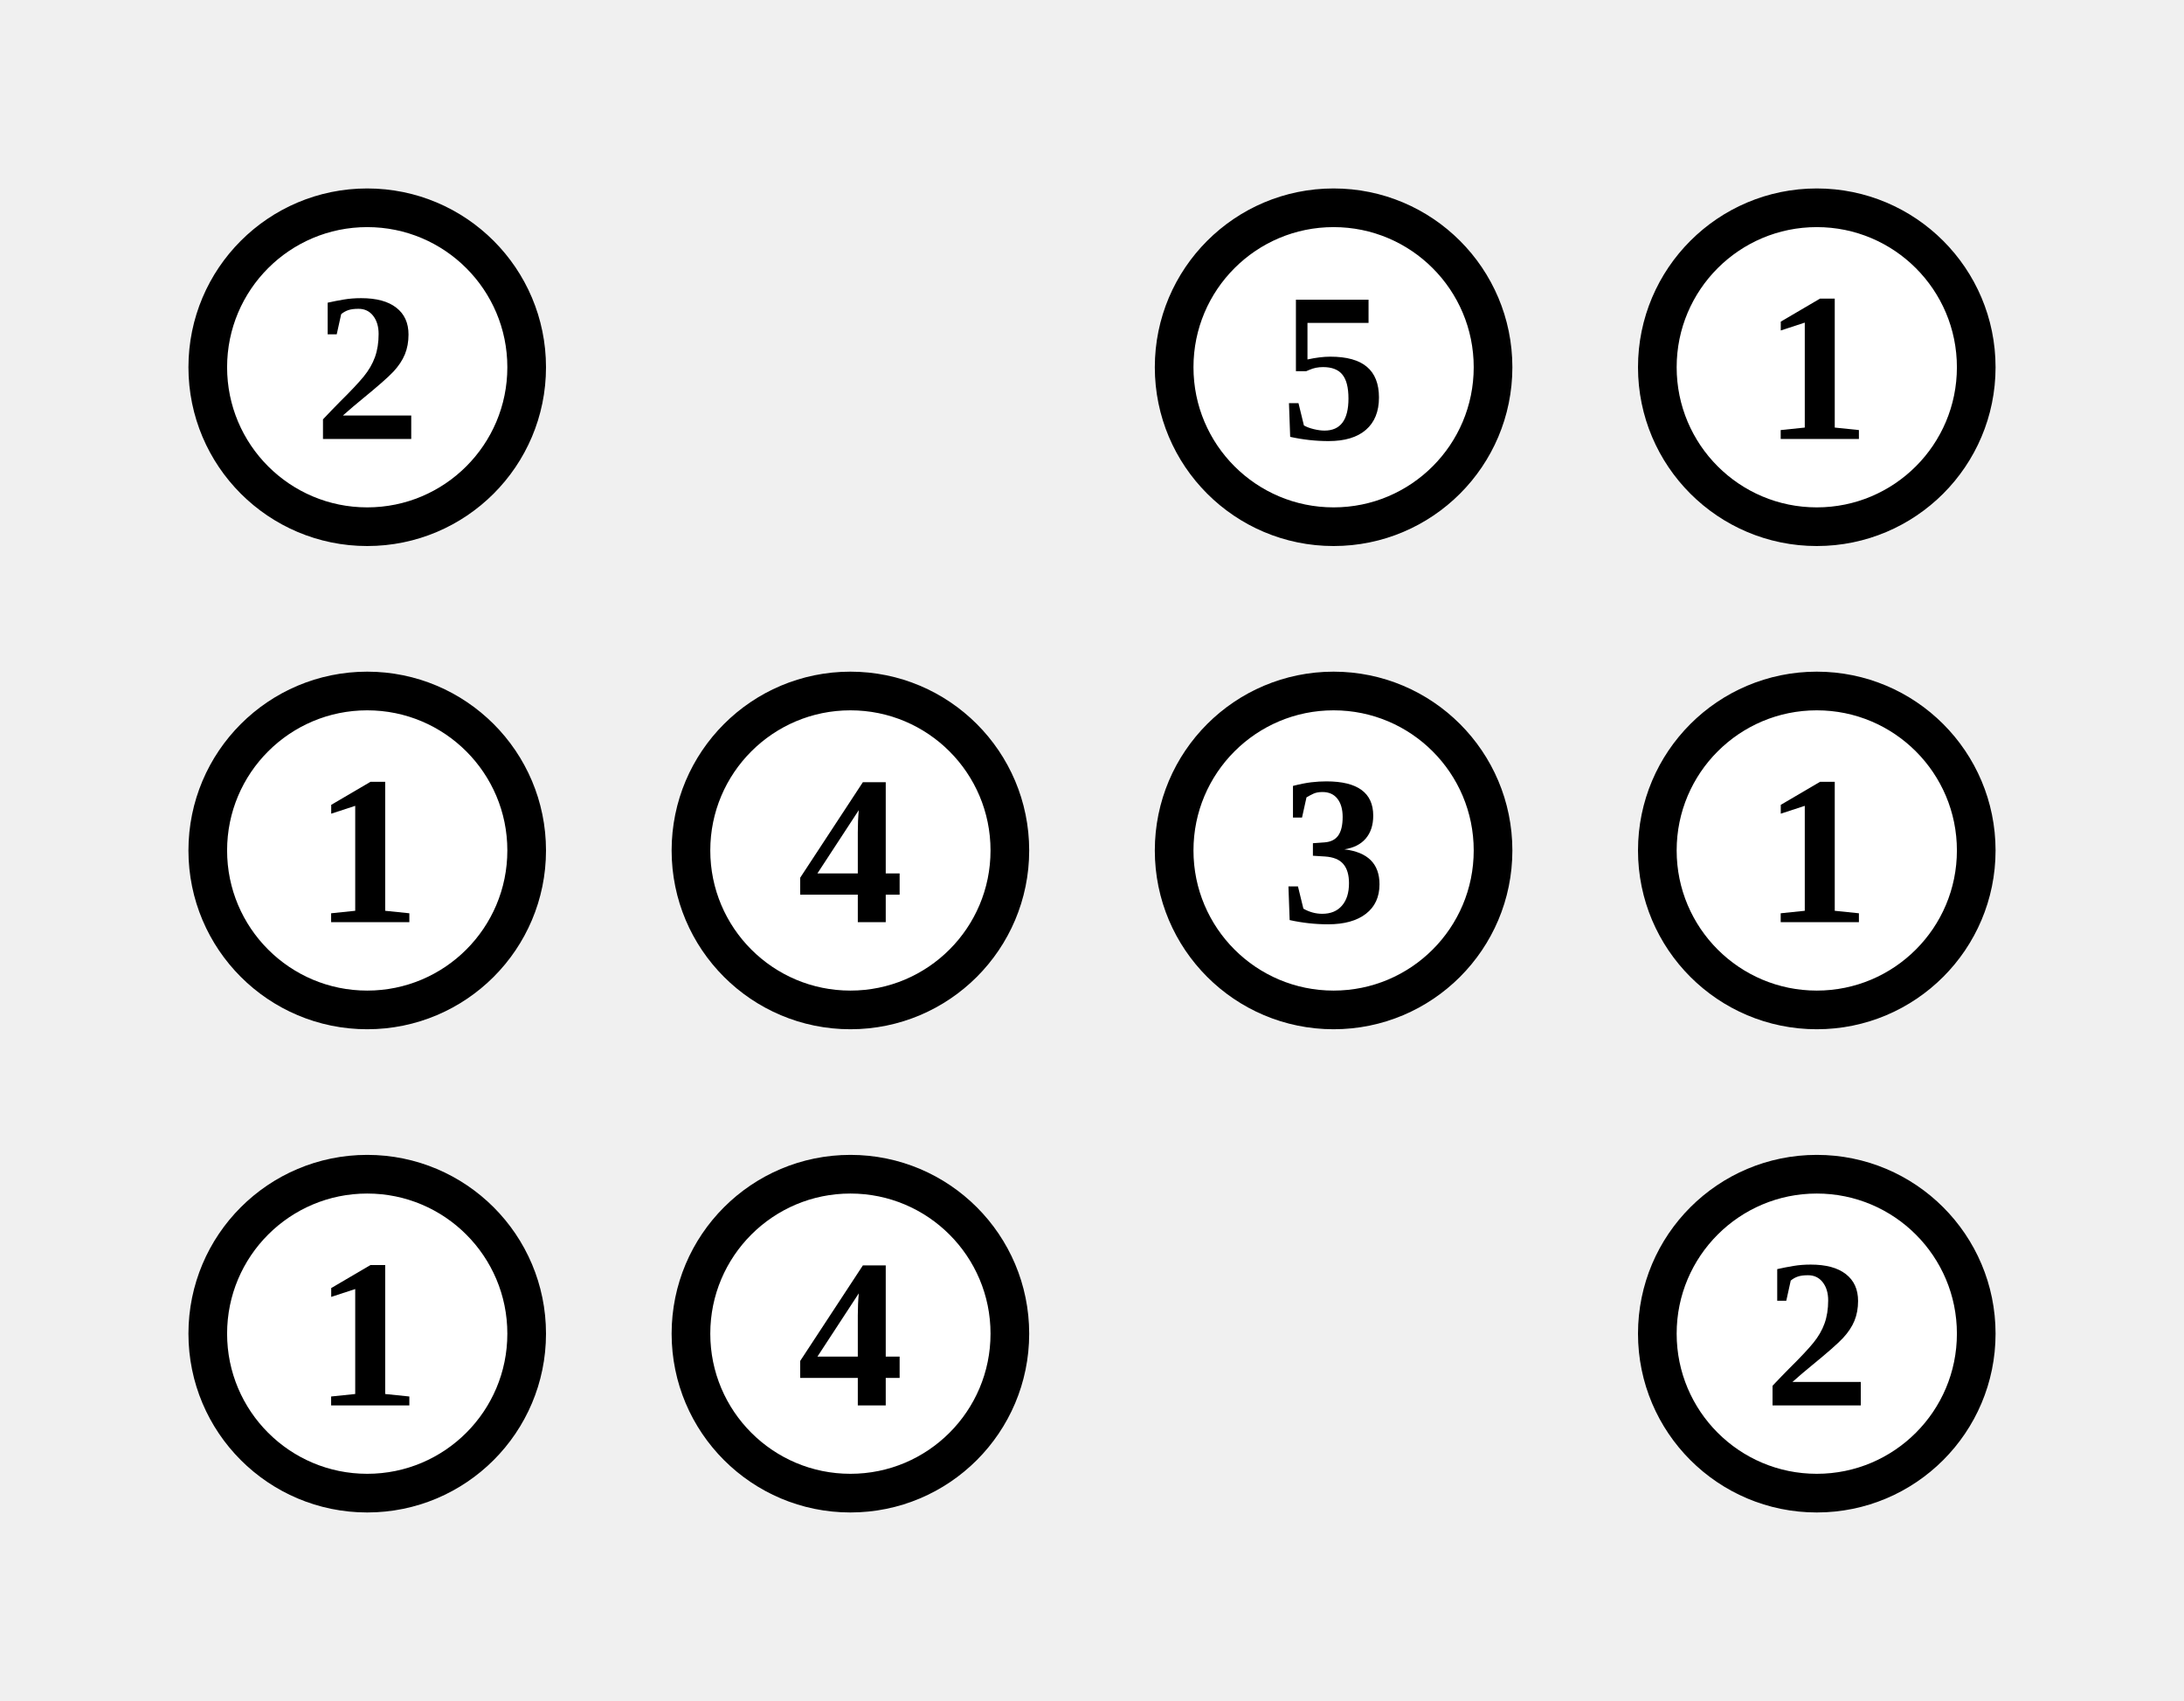
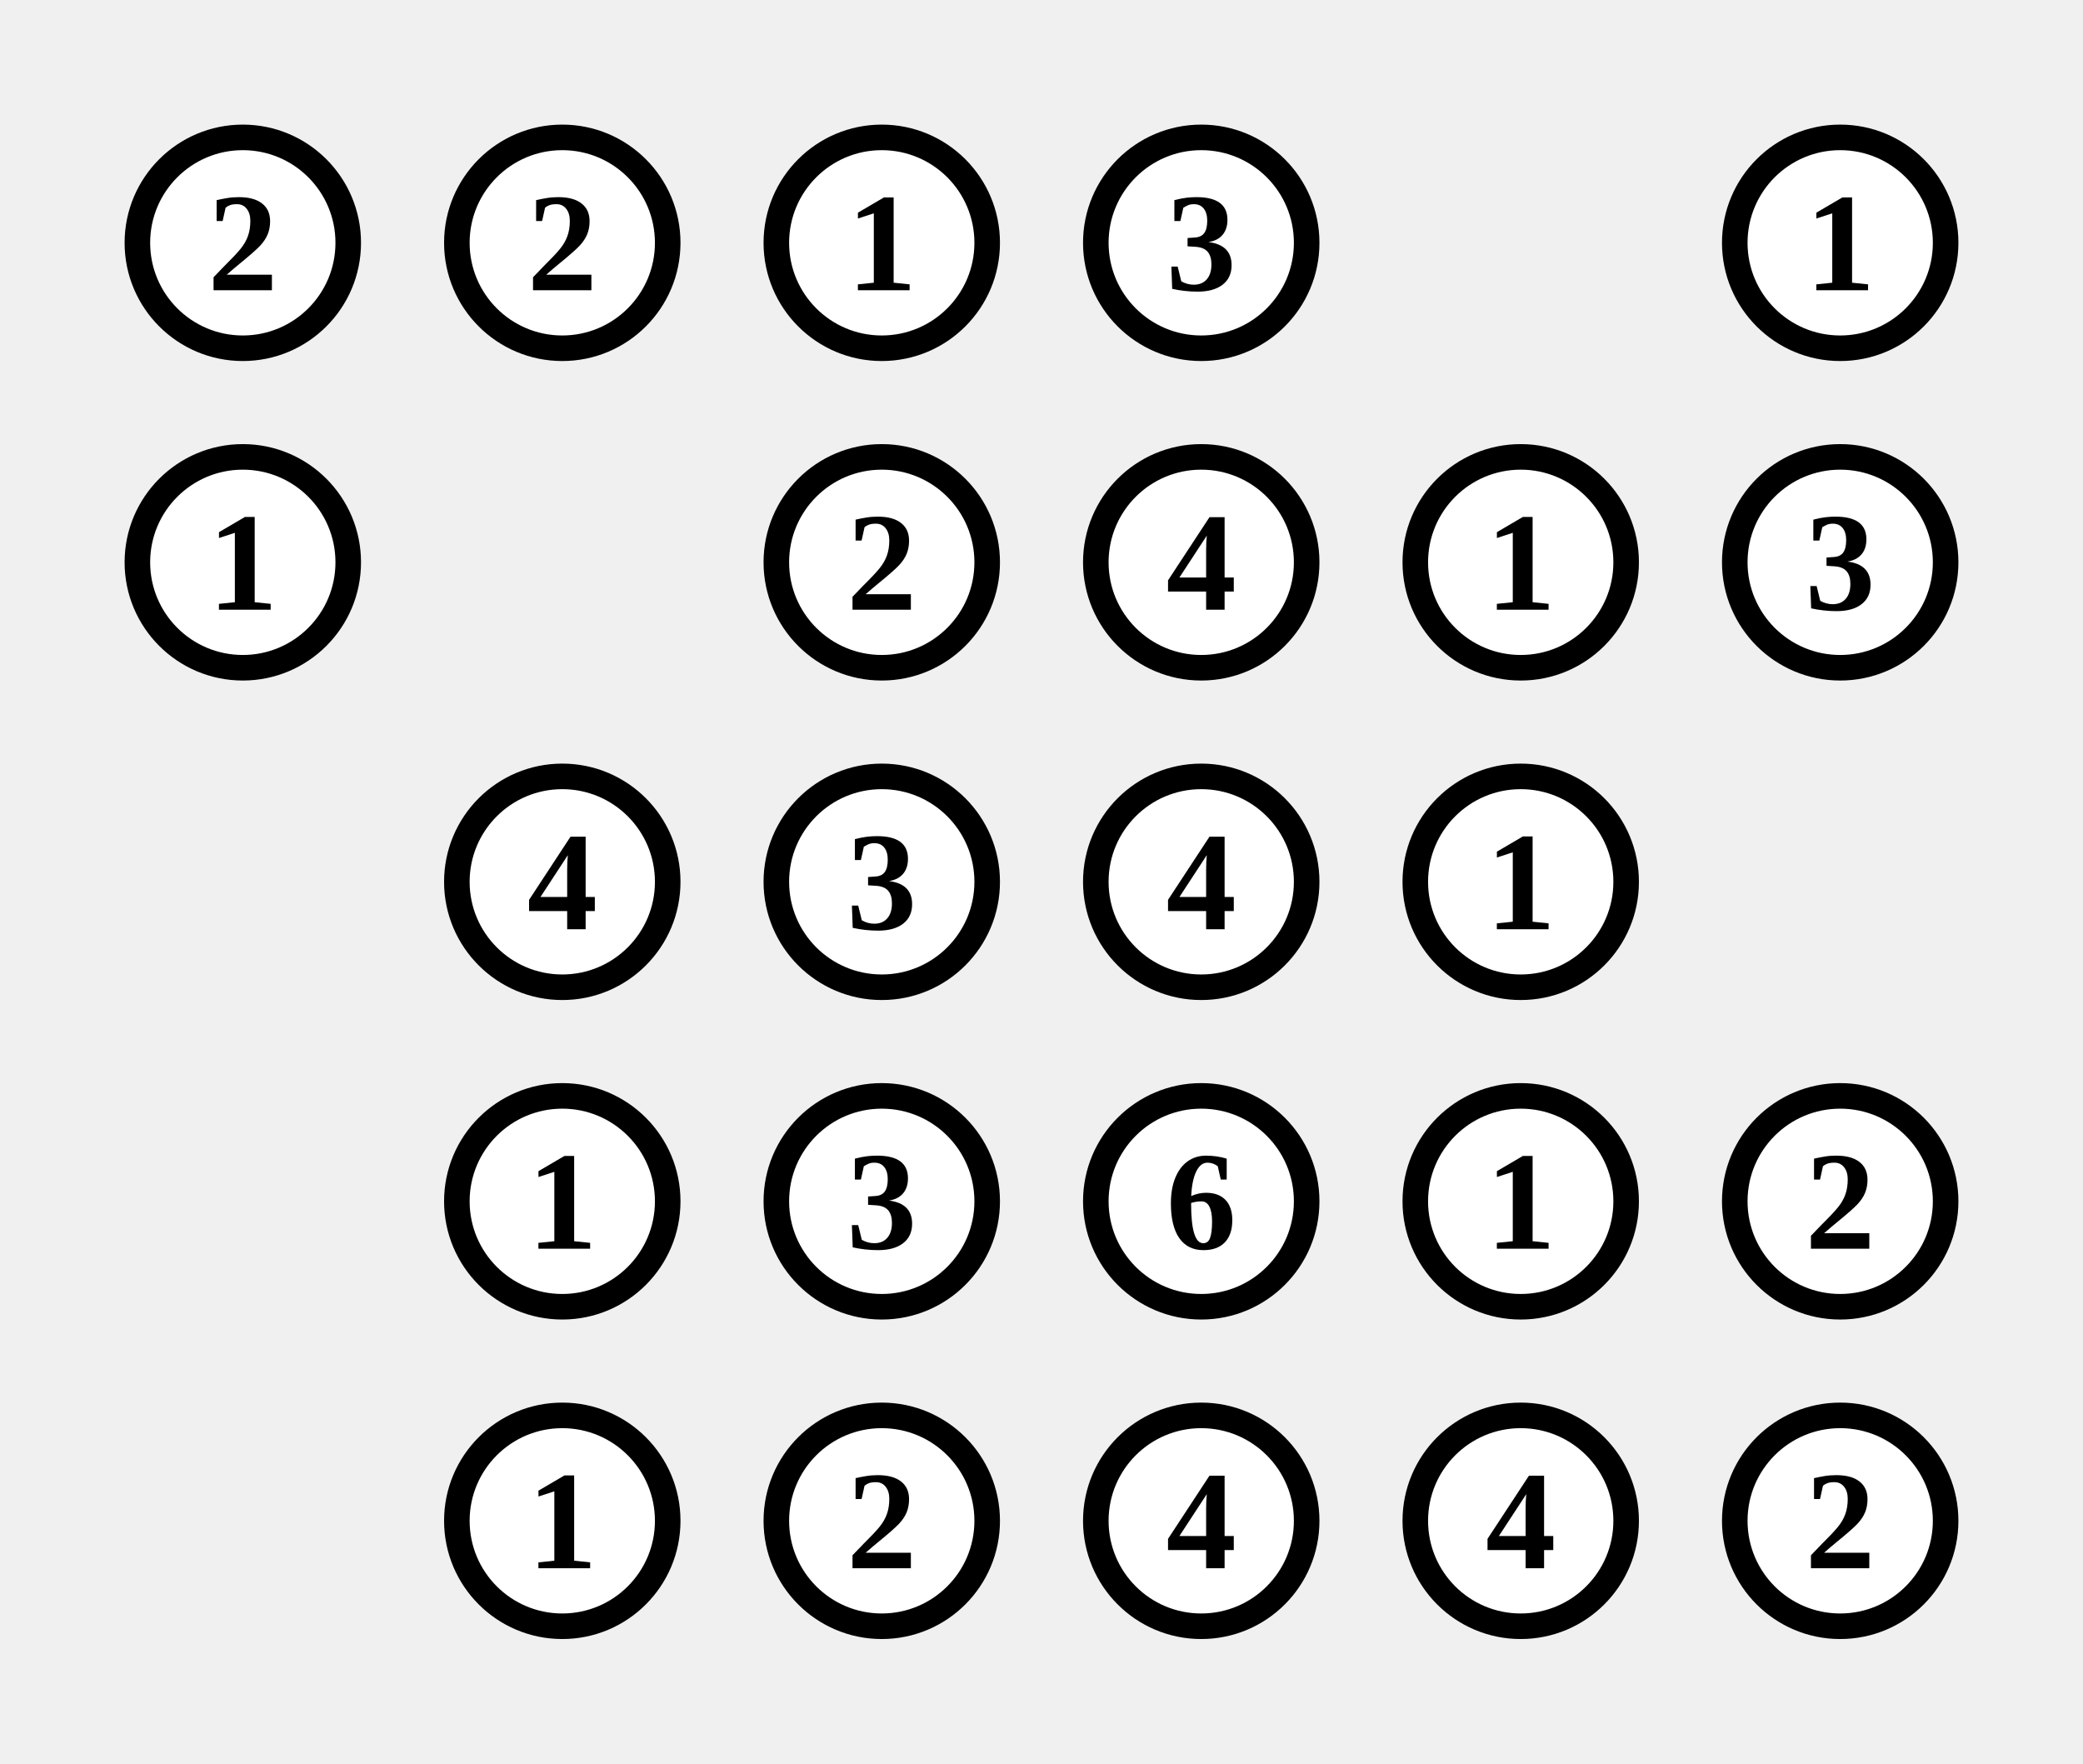
- <svg xmlns="http://www.w3.org/2000/svg" class="p" viewBox="0 0 452 352" preserveAspectRatio="xMidYMid meet" shape-rendering="geometricPrecision">
+ <svg xmlns="http://www.w3.org/2000/svg" class="p" viewBox="0 0 652 552" preserveAspectRatio="xMidYMid meet" shape-rendering="geometricPrecision">
  <circle cx="76" cy="76" r="33" fill="#fff" stroke="#000" stroke-width="8" />
  <text x="76" y="76" font-size="44" text-anchor="middle" dominant-baseline="central" fill="#000" font-weight="700">2</text>
+   <circle cx="176" cy="76" r="33" fill="#fff" stroke="#000" stroke-width="8" />
+   <text x="176" y="76" font-size="44" text-anchor="middle" dominant-baseline="central" fill="#000" font-weight="700">2</text>
  <circle cx="276" cy="76" r="33" fill="#fff" stroke="#000" stroke-width="8" />
-   <text x="276" y="76" font-size="44" text-anchor="middle" dominant-baseline="central" fill="#000" font-weight="700">5</text>
+   <text x="276" y="76" font-size="44" text-anchor="middle" dominant-baseline="central" fill="#000" font-weight="700">1</text>
  <circle cx="376" cy="76" r="33" fill="#fff" stroke="#000" stroke-width="8" />
-   <text x="376" y="76" font-size="44" text-anchor="middle" dominant-baseline="central" fill="#000" font-weight="700">1</text>
+   <text x="376" y="76" font-size="44" text-anchor="middle" dominant-baseline="central" fill="#000" font-weight="700">3</text>
+   <circle cx="576" cy="76" r="33" fill="#fff" stroke="#000" stroke-width="8" />
+   <text x="576" y="76" font-size="44" text-anchor="middle" dominant-baseline="central" fill="#000" font-weight="700">1</text>
  <circle cx="76" cy="176" r="33" fill="#fff" stroke="#000" stroke-width="8" />
  <text x="76" y="176" font-size="44" text-anchor="middle" dominant-baseline="central" fill="#000" font-weight="700">1</text>
-   <circle cx="176" cy="176" r="33" fill="#fff" stroke="#000" stroke-width="8" />
-   <text x="176" y="176" font-size="44" text-anchor="middle" dominant-baseline="central" fill="#000" font-weight="700">4</text>
  <circle cx="276" cy="176" r="33" fill="#fff" stroke="#000" stroke-width="8" />
-   <text x="276" y="176" font-size="44" text-anchor="middle" dominant-baseline="central" fill="#000" font-weight="700">3</text>
+   <text x="276" y="176" font-size="44" text-anchor="middle" dominant-baseline="central" fill="#000" font-weight="700">2</text>
  <circle cx="376" cy="176" r="33" fill="#fff" stroke="#000" stroke-width="8" />
-   <text x="376" y="176" font-size="44" text-anchor="middle" dominant-baseline="central" fill="#000" font-weight="700">1</text>
-   <circle cx="76" cy="276" r="33" fill="#fff" stroke="#000" stroke-width="8" />
-   <text x="76" y="276" font-size="44" text-anchor="middle" dominant-baseline="central" fill="#000" font-weight="700">1</text>
+   <text x="376" y="176" font-size="44" text-anchor="middle" dominant-baseline="central" fill="#000" font-weight="700">4</text>
+   <circle cx="476" cy="176" r="33" fill="#fff" stroke="#000" stroke-width="8" />
+   <text x="476" y="176" font-size="44" text-anchor="middle" dominant-baseline="central" fill="#000" font-weight="700">1</text>
+   <circle cx="576" cy="176" r="33" fill="#fff" stroke="#000" stroke-width="8" />
+   <text x="576" y="176" font-size="44" text-anchor="middle" dominant-baseline="central" fill="#000" font-weight="700">3</text>
  <circle cx="176" cy="276" r="33" fill="#fff" stroke="#000" stroke-width="8" />
  <text x="176" y="276" font-size="44" text-anchor="middle" dominant-baseline="central" fill="#000" font-weight="700">4</text>
+   <circle cx="276" cy="276" r="33" fill="#fff" stroke="#000" stroke-width="8" />
+   <text x="276" y="276" font-size="44" text-anchor="middle" dominant-baseline="central" fill="#000" font-weight="700">3</text>
  <circle cx="376" cy="276" r="33" fill="#fff" stroke="#000" stroke-width="8" />
-   <text x="376" y="276" font-size="44" text-anchor="middle" dominant-baseline="central" fill="#000" font-weight="700">2</text>
+   <text x="376" y="276" font-size="44" text-anchor="middle" dominant-baseline="central" fill="#000" font-weight="700">4</text>
+   <circle cx="476" cy="276" r="33" fill="#fff" stroke="#000" stroke-width="8" />
+   <text x="476" y="276" font-size="44" text-anchor="middle" dominant-baseline="central" fill="#000" font-weight="700">1</text>
+   <circle cx="176" cy="376" r="33" fill="#fff" stroke="#000" stroke-width="8" />
+   <text x="176" y="376" font-size="44" text-anchor="middle" dominant-baseline="central" fill="#000" font-weight="700">1</text>
+   <circle cx="276" cy="376" r="33" fill="#fff" stroke="#000" stroke-width="8" />
+   <text x="276" y="376" font-size="44" text-anchor="middle" dominant-baseline="central" fill="#000" font-weight="700">3</text>
+   <circle cx="376" cy="376" r="33" fill="#fff" stroke="#000" stroke-width="8" />
+   <text x="376" y="376" font-size="44" text-anchor="middle" dominant-baseline="central" fill="#000" font-weight="700">6</text>
+   <circle cx="476" cy="376" r="33" fill="#fff" stroke="#000" stroke-width="8" />
+   <text x="476" y="376" font-size="44" text-anchor="middle" dominant-baseline="central" fill="#000" font-weight="700">1</text>
+   <circle cx="576" cy="376" r="33" fill="#fff" stroke="#000" stroke-width="8" />
+   <text x="576" y="376" font-size="44" text-anchor="middle" dominant-baseline="central" fill="#000" font-weight="700">2</text>
+   <circle cx="176" cy="476" r="33" fill="#fff" stroke="#000" stroke-width="8" />
+   <text x="176" y="476" font-size="44" text-anchor="middle" dominant-baseline="central" fill="#000" font-weight="700">1</text>
+   <circle cx="276" cy="476" r="33" fill="#fff" stroke="#000" stroke-width="8" />
+   <text x="276" y="476" font-size="44" text-anchor="middle" dominant-baseline="central" fill="#000" font-weight="700">2</text>
+   <circle cx="376" cy="476" r="33" fill="#fff" stroke="#000" stroke-width="8" />
+   <text x="376" y="476" font-size="44" text-anchor="middle" dominant-baseline="central" fill="#000" font-weight="700">4</text>
+   <circle cx="476" cy="476" r="33" fill="#fff" stroke="#000" stroke-width="8" />
+   <text x="476" y="476" font-size="44" text-anchor="middle" dominant-baseline="central" fill="#000" font-weight="700">4</text>
+   <circle cx="576" cy="476" r="33" fill="#fff" stroke="#000" stroke-width="8" />
+   <text x="576" y="476" font-size="44" text-anchor="middle" dominant-baseline="central" fill="#000" font-weight="700">2</text>
</svg>
